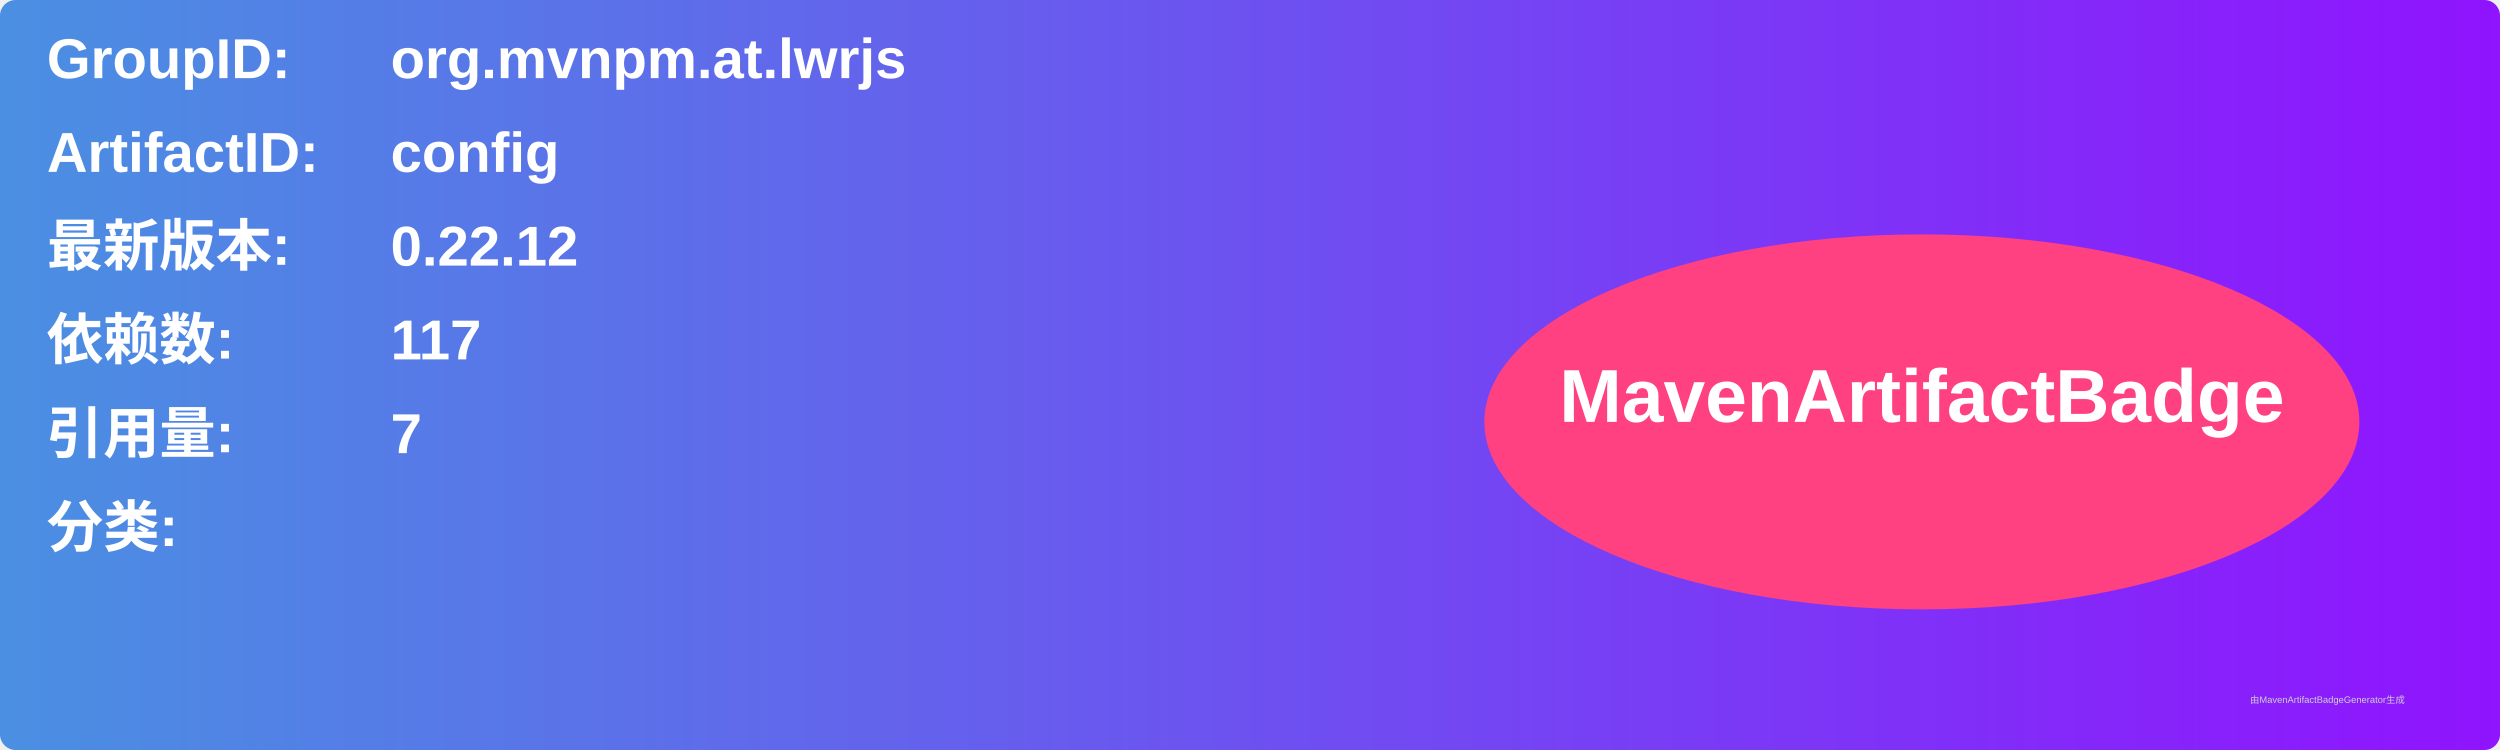
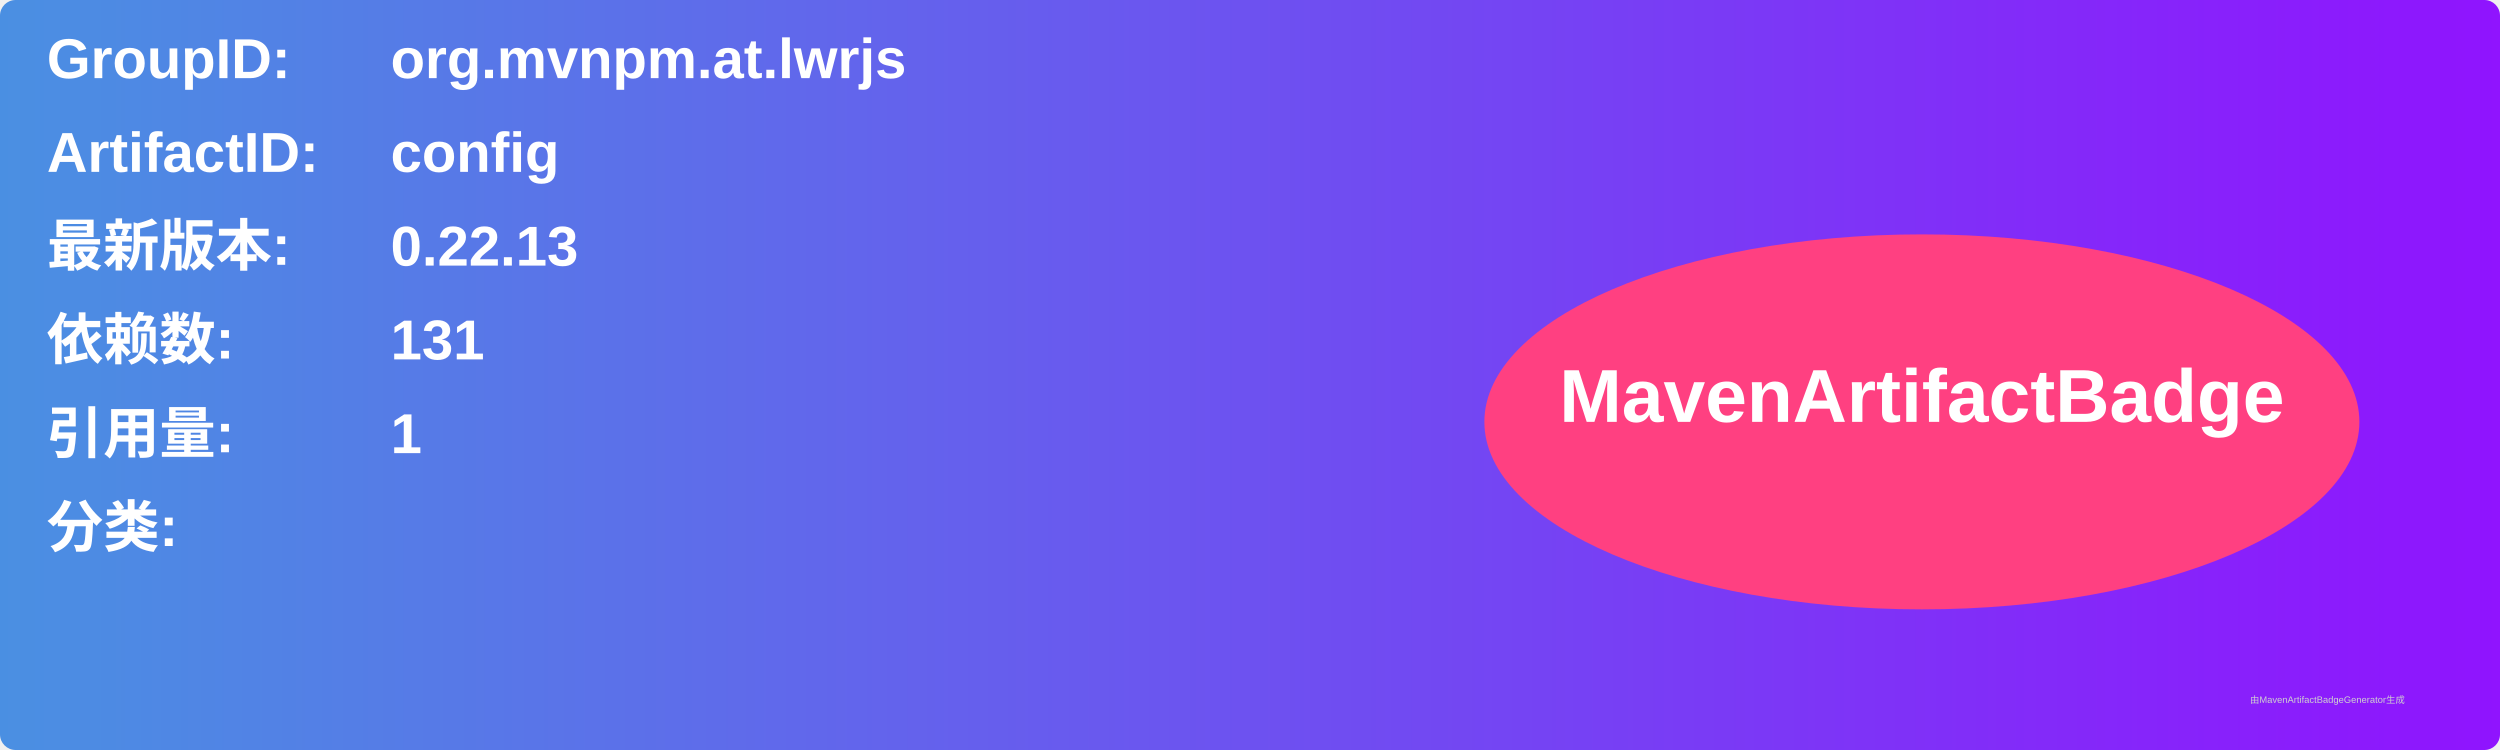
<svg xmlns="http://www.w3.org/2000/svg" width="800" height="240" viewBox="0 0 800 240">
  <linearGradient id="grad" x1="0%" y1="0%" x2="100%" y2="0%">
    <stop offset="0%" stop-color="#4a90e2" />
    <stop offset="100%" stop-color="#9013fe" />
  </linearGradient>
  <rect width="100%" height="100%" rx="5" ry="5" fill="url(#grad)" />
  <g transform="translate(15, 15)">
    <text x="0" y="10" font-family="Arial" font-size="18" fill="white" font-weight="bold" width="260">GroupID:</text>
    <text x="110" y="10" font-family="Arial" font-size="18" fill="white" font-weight="bold" width="460">org.mvnpm.at.lwrjs</text>
    <text x="0" y="40" font-family="Arial" font-size="18" fill="white" font-weight="bold" width="260">ArtifactID:</text>
    <text x="110" y="40" font-family="Arial" font-size="18" fill="white" font-weight="bold" width="460">config</text>
    <text x="0" y="70" font-family="Arial" font-size="18" fill="white" font-weight="bold">最新版本:</text>
    <text x="110" y="70" font-family="Arial" font-size="18" fill="white" font-weight="bold">
-       <tspan font-weight="bold">0.22.12</tspan>
+       <tspan font-weight="bold">0.22.13</tspan>
    </text>
    <text x="0" y="100" font-family="Arial" font-size="18" fill="white" font-weight="bold">依赖数: </text>
    <text x="110" y="100" font-family="Arial" font-size="18" fill="white">
-       <tspan font-weight="bold">117</tspan>
+       <tspan font-weight="bold">131</tspan>
    </text>
    <text x="0" y="130" font-family="Arial" font-size="18" fill="white" font-weight="bold">引用量: </text>
    <text x="110" y="130" font-family="Arial" font-size="18" fill="white">
-       <tspan font-weight="bold">7</tspan>
+       <tspan font-weight="bold">1</tspan>
    </text>
    <text x="0" y="160" font-family="Arial" font-size="18" fill="white" font-weight="bold">分类:</text>
    <text x="10" y="190" font-family="Arial" font-size="10" fill="white">
      <tspan font-weight="bold" />
    </text>
    <ellipse cx="600" cy="120" rx="140" ry="60" fill="#ff4081" />
    <text x="600" y="120" text-anchor="middle" font-family="Arial" font-size="24" fill="white" font-weight="bold">MavenArtifactBadge</text>
  </g>
  <text x="720" y="225" font-family="Arial" font-size="3" fill="#d0d0d0">由MavenArtifactBadgeGenerator生成</text>
</svg>
